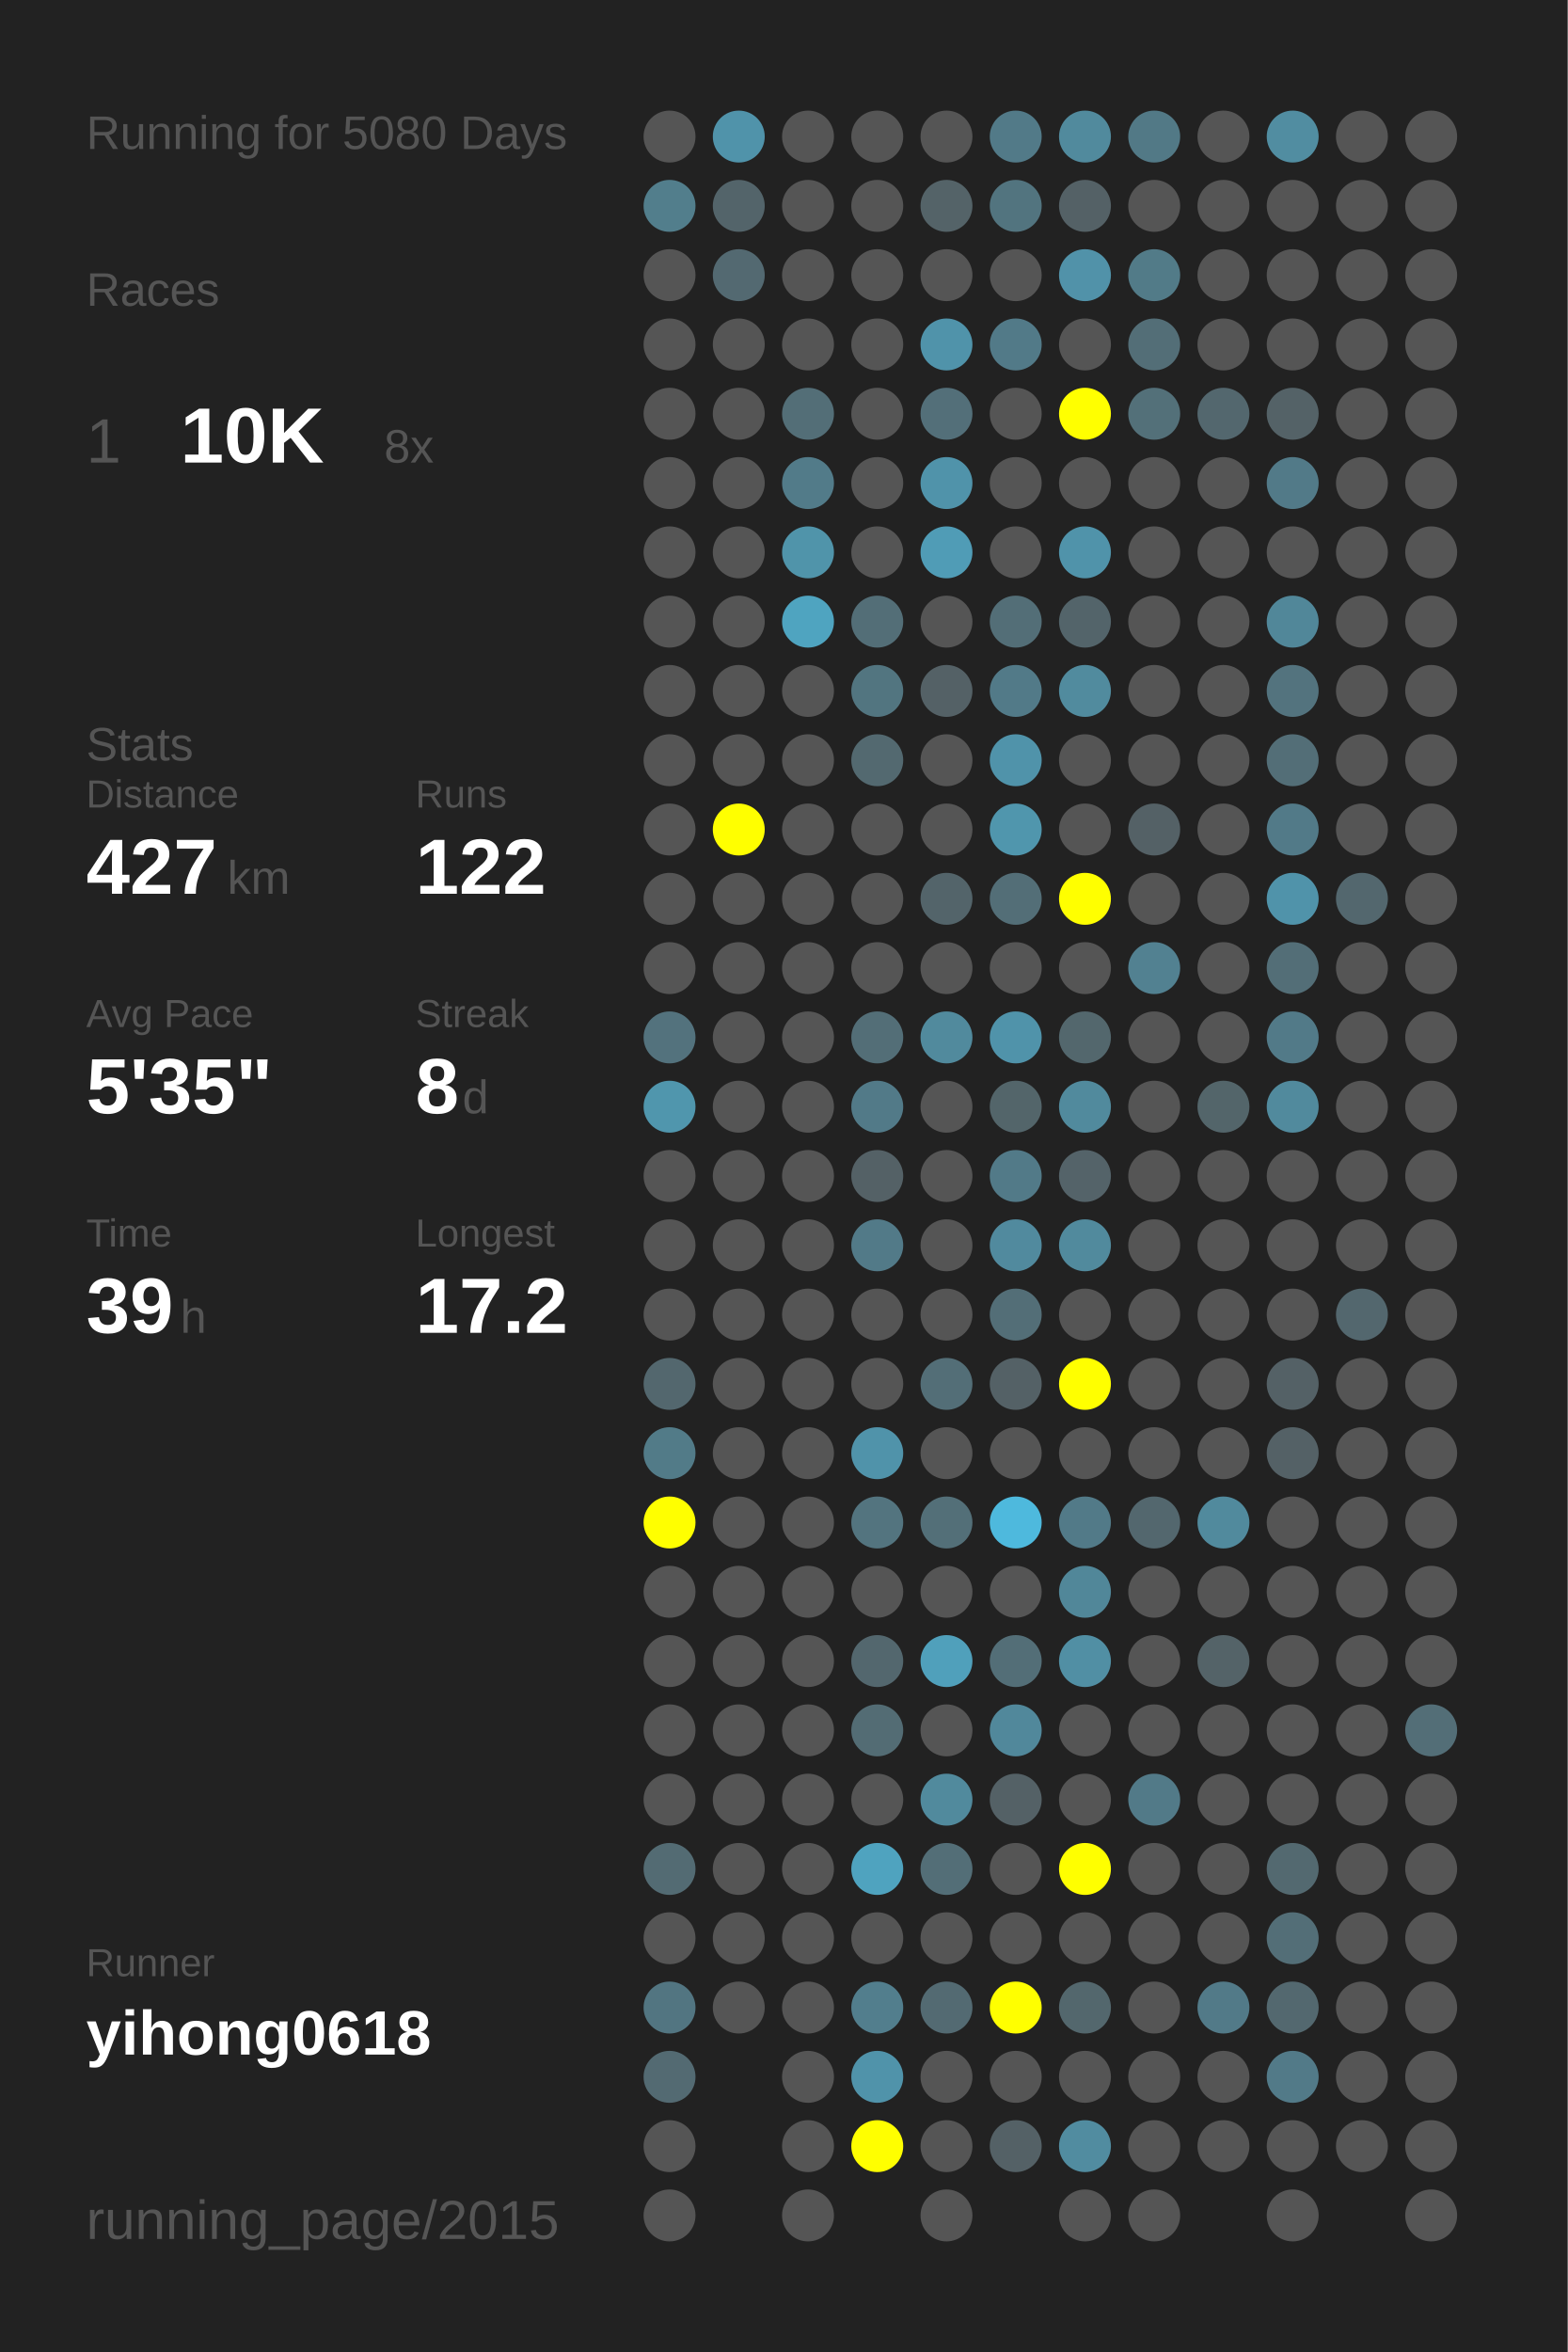
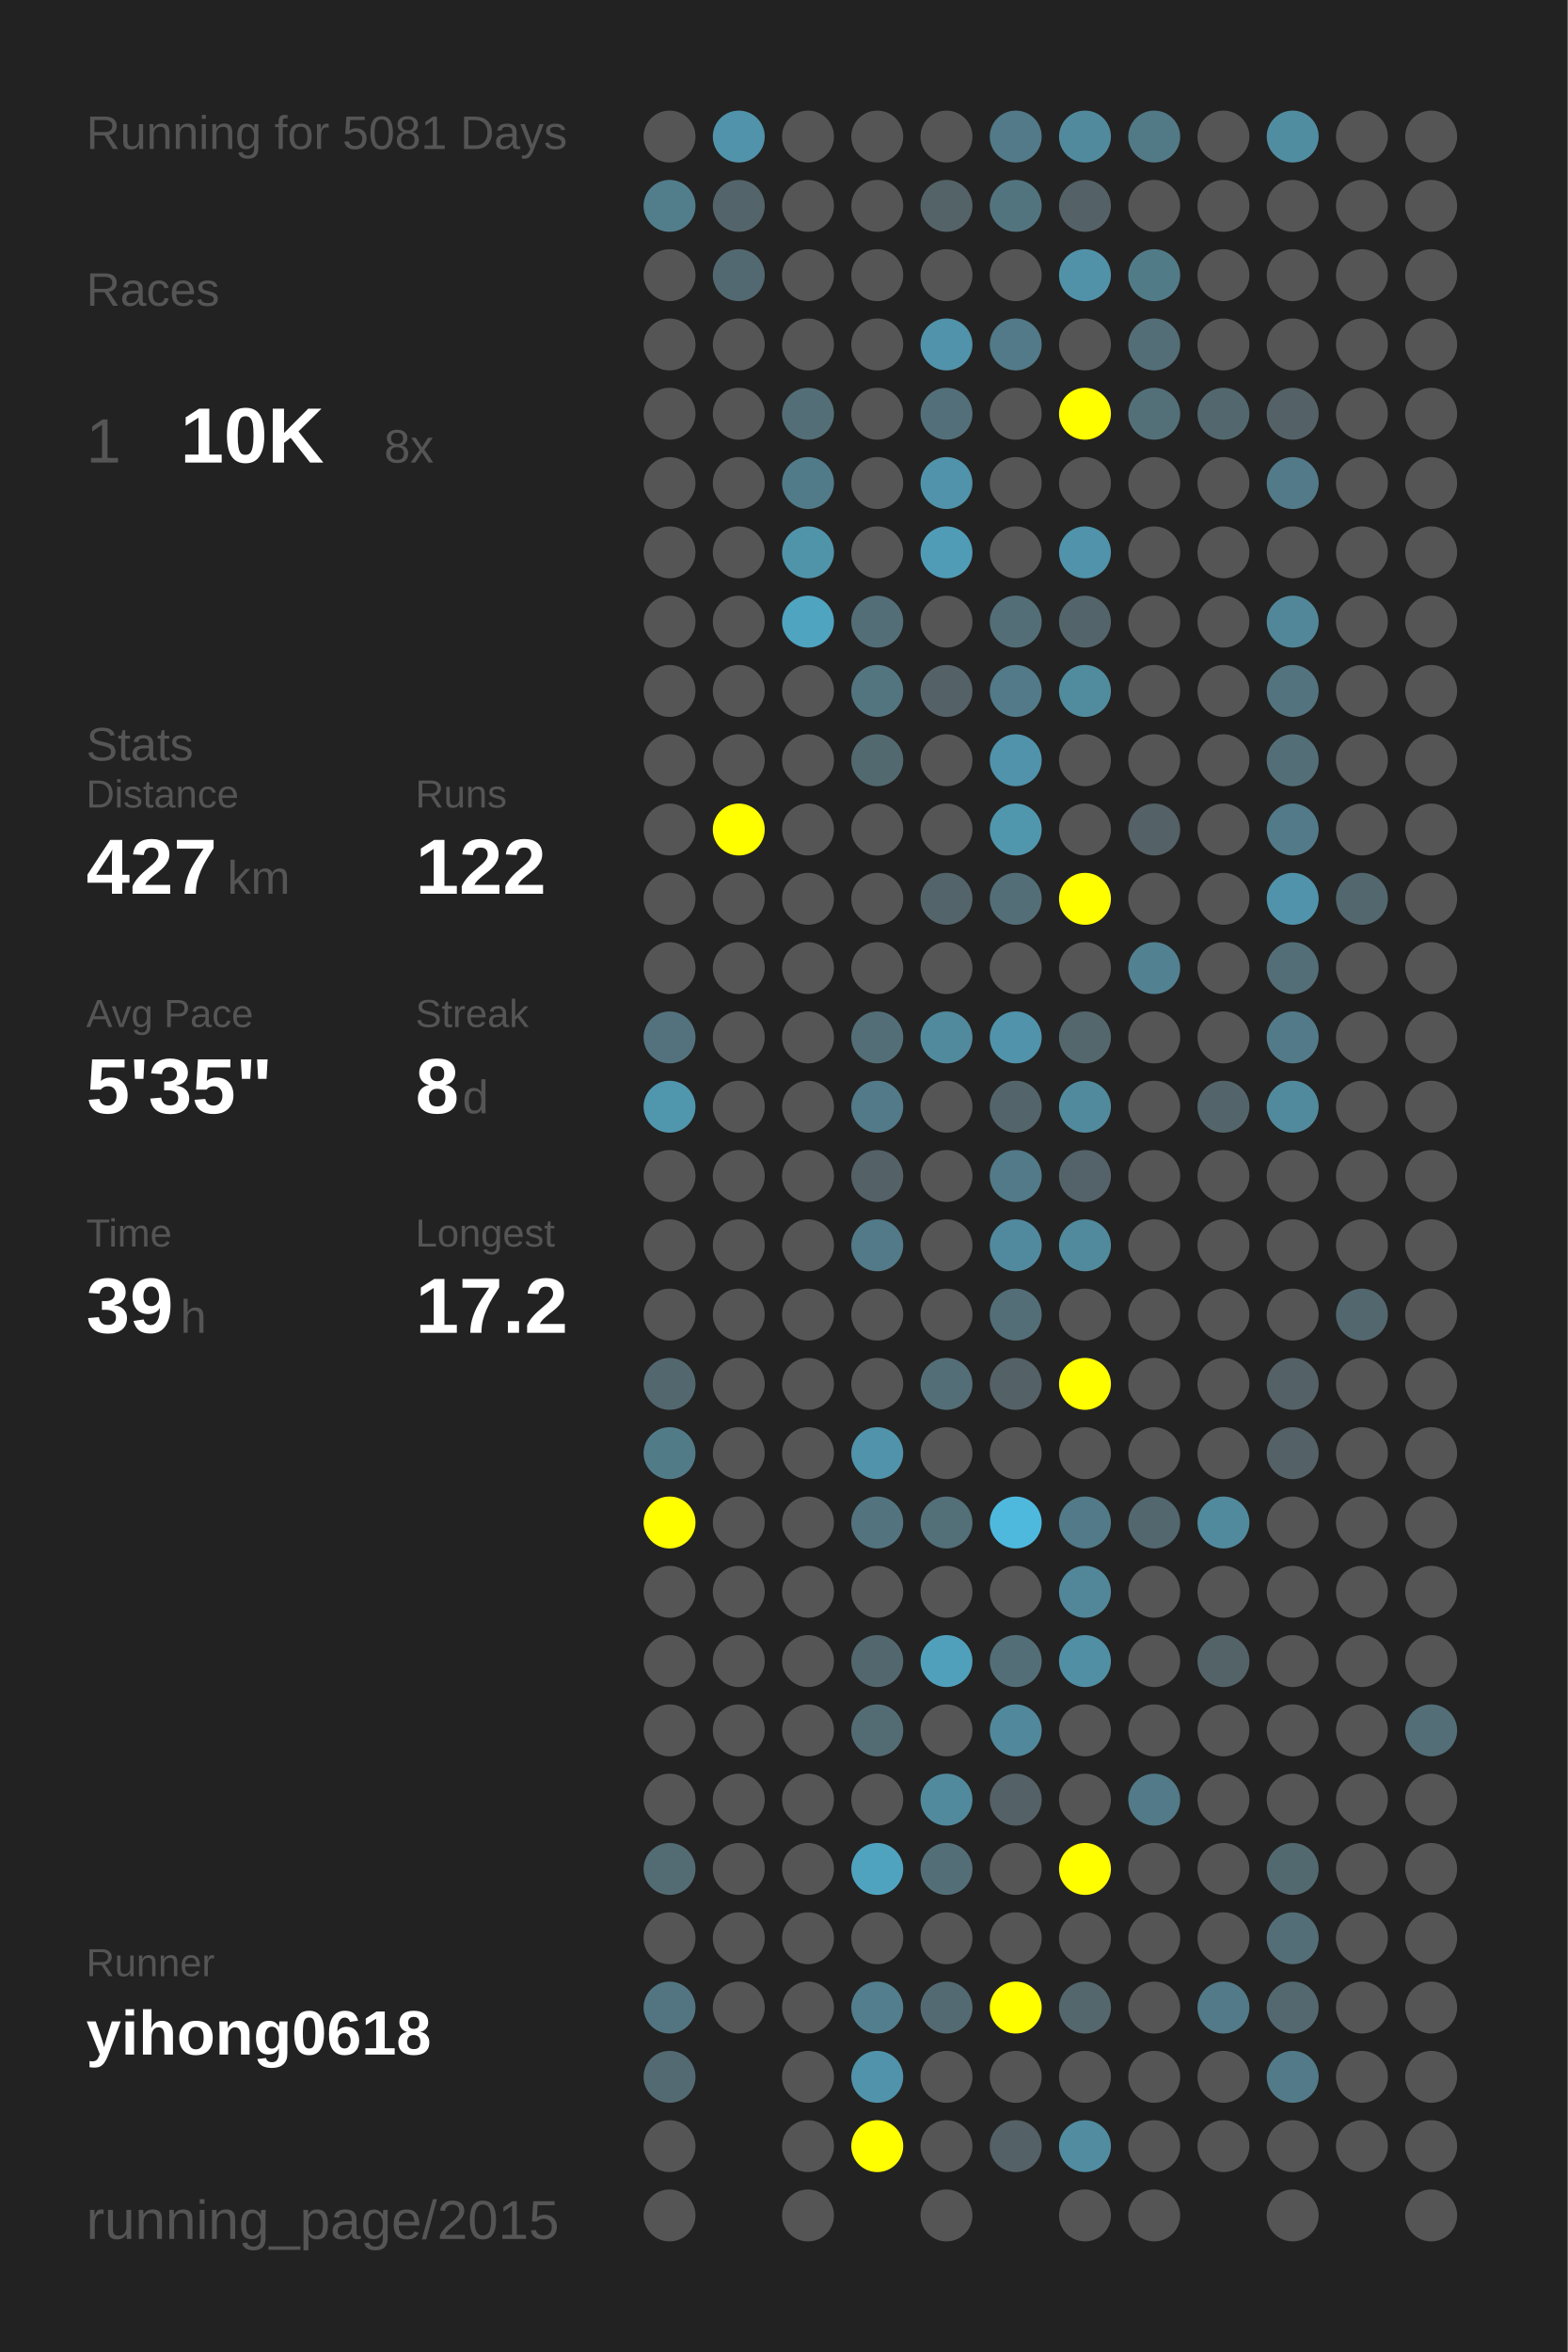
<svg xmlns="http://www.w3.org/2000/svg" baseProfile="full" height="300mm" version="1.1" viewBox="0,0,200,300" width="200mm">
  <defs />
  <rect fill="#222222" height="300" width="200" x="0" y="0" />
-   <text fill="#555555" style="font-size:6px; font-family:Arial;" x="11" y="19">Running for 5080 Days</text>
+   <text fill="#555555" style="font-size:6px; font-family:Arial;" x="11" y="19">Running for 5081 Days</text>
  <text fill="#555555" style="font-size:6px; font-family:Arial;" x="11" y="39">Races</text>
  <text fill="#555555" style="font-size:8px; font-family:Arial;" x="11" y="59">1</text>
  <text fill="#FFFFFF" style="font-size:10px; font-family:Arial; font-weight:bold;" x="23" y="59">10K</text>
  <text fill="#555555" style="font-size:6px; font-family:Arial;" x="49" y="59">8x</text>
  <text fill="#555555" style="font-size:6px; font-family:Arial;" x="11" y="97">Stats</text>
  <text fill="#555555" style="font-size:5px; font-family:Arial;" x="11" y="103">Distance</text>
  <text fill="#FFFFFF" style="font-size:10px; font-family:Arial; font-weight:bold;" x="11" y="114">427</text>
  <text fill="#555555" style="font-size:6px; font-family:Arial;" x="29" y="114">km</text>
  <text fill="#555555" style="font-size:5px; font-family:Arial;" x="53" y="103">Runs</text>
  <text fill="#FFFFFF" style="font-size:10px; font-family:Arial; font-weight:bold;" x="53" y="114">122</text>
  <text fill="#555555" style="font-size:5px; font-family:Arial;" x="11" y="131">Avg Pace</text>
  <text fill="#FFFFFF" style="font-size:10px; font-family:Arial; font-weight:bold;" x="11" y="142">5'35"</text>
  <text fill="#555555" style="font-size:5px; font-family:Arial;" x="53" y="131">Streak</text>
  <text fill="#FFFFFF" style="font-size:10px; font-family:Arial; font-weight:bold;" x="53" y="142">8</text>
  <text fill="#555555" style="font-size:6px; font-family:Arial;" x="59" y="142">d</text>
  <text fill="#555555" style="font-size:5px; font-family:Arial;" x="11" y="159">Time</text>
  <text fill="#FFFFFF" style="font-size:10px; font-family:Arial; font-weight:bold;" x="11" y="170">39</text>
  <text fill="#555555" style="font-size:6px; font-family:Arial;" x="23" y="170">h</text>
  <text fill="#555555" style="font-size:5px; font-family:Arial;" x="53" y="159">Longest</text>
  <text fill="#FFFFFF" style="font-size:10px; font-family:Arial; font-weight:bold;" x="53" y="170">17.2</text>
  <text fill="#555555" style="font-size:5px; font-family:Arial;" x="11" y="252.065">Runner</text>
  <text fill="#FFFFFF" style="font-size:8px; font-family:Arial; font-weight:bold;" x="11" y="262.065">yihong0618</text>
  <text fill="#555555" style="font-size:7px; font-family:Arial;" x="11" y="285.581">running_page/2015</text>
  <circle cx="85.417" cy="17.419" fill="#555555" r="3.312" />
  <circle cx="85.417" cy="26.258" fill="#527e8c" r="3.312" />
  <circle cx="85.417" cy="35.097" fill="#555555" r="3.312" />
  <circle cx="85.417" cy="43.935" fill="#555555" r="3.312" />
  <circle cx="85.417" cy="52.774" fill="#555555" r="3.312" />
  <circle cx="85.417" cy="61.613" fill="#555555" r="3.312" />
  <circle cx="85.417" cy="70.452" fill="#555555" r="3.312" />
  <circle cx="85.417" cy="79.29" fill="#555555" r="3.312" />
  <circle cx="85.417" cy="88.129" fill="#555555" r="3.312" />
  <circle cx="85.417" cy="96.968" fill="#555555" r="3.312" />
  <circle cx="85.417" cy="105.806" fill="#555555" r="3.312" />
  <circle cx="85.417" cy="114.645" fill="#555555" r="3.312" />
  <circle cx="85.417" cy="123.484" fill="#555555" r="3.312" />
  <circle cx="85.417" cy="132.323" fill="#53727d" r="3.312" />
  <circle cx="85.417" cy="141.161" fill="#5096ad" r="3.312" />
  <circle cx="85.417" cy="150" fill="#555555" r="3.312" />
  <circle cx="85.417" cy="158.839" fill="#555555" r="3.312" />
  <circle cx="85.417" cy="167.677" fill="#555555" r="3.312" />
  <circle cx="85.417" cy="176.516" fill="#53676e" r="3.312" />
  <circle cx="85.417" cy="185.355" fill="#527b88" r="3.312" />
  <circle cx="85.417" cy="194.194" fill="#FFFF00" r="3.312" />
  <circle cx="85.417" cy="203.032" fill="#555555" r="3.312" />
  <circle cx="85.417" cy="211.871" fill="#555555" r="3.312" />
  <circle cx="85.417" cy="220.71" fill="#555555" r="3.312" />
  <circle cx="85.417" cy="229.548" fill="#555555" r="3.312" />
  <circle cx="85.417" cy="238.387" fill="#536b73" r="3.312" />
  <circle cx="85.417" cy="247.226" fill="#555555" r="3.312" />
  <circle cx="85.417" cy="256.065" fill="#527581" r="3.312" />
  <circle cx="85.417" cy="264.903" fill="#536a72" r="3.312" />
  <circle cx="85.417" cy="273.742" fill="#555555" r="3.312" />
  <circle cx="85.417" cy="282.581" fill="#555555" r="3.312" />
  <circle cx="94.25" cy="17.419" fill="#5093aa" r="3.312" />
  <circle cx="94.25" cy="26.258" fill="#53646a" r="3.312" />
  <circle cx="94.25" cy="35.097" fill="#536971" r="3.312" />
  <circle cx="94.25" cy="43.935" fill="#555555" r="3.312" />
  <circle cx="94.25" cy="52.774" fill="#555555" r="3.312" />
  <circle cx="94.25" cy="61.613" fill="#555555" r="3.312" />
  <circle cx="94.25" cy="70.452" fill="#555555" r="3.312" />
  <circle cx="94.25" cy="79.29" fill="#555555" r="3.312" />
  <circle cx="94.25" cy="88.129" fill="#555555" r="3.312" />
  <circle cx="94.25" cy="96.968" fill="#555555" r="3.312" />
  <circle cx="94.25" cy="105.806" fill="#FFFF00" r="3.312" />
  <circle cx="94.25" cy="114.645" fill="#555555" r="3.312" />
  <circle cx="94.25" cy="123.484" fill="#555555" r="3.312" />
  <circle cx="94.25" cy="132.323" fill="#555555" r="3.312" />
  <circle cx="94.25" cy="141.161" fill="#555555" r="3.312" />
  <circle cx="94.25" cy="150" fill="#555555" r="3.312" />
  <circle cx="94.25" cy="158.839" fill="#555555" r="3.312" />
  <circle cx="94.25" cy="167.677" fill="#555555" r="3.312" />
  <circle cx="94.25" cy="176.516" fill="#555555" r="3.312" />
  <circle cx="94.25" cy="185.355" fill="#555555" r="3.312" />
  <circle cx="94.25" cy="194.194" fill="#555555" r="3.312" />
  <circle cx="94.25" cy="203.032" fill="#555555" r="3.312" />
  <circle cx="94.25" cy="211.871" fill="#555555" r="3.312" />
  <circle cx="94.25" cy="220.71" fill="#555555" r="3.312" />
  <circle cx="94.25" cy="229.548" fill="#555555" r="3.312" />
  <circle cx="94.25" cy="238.387" fill="#555555" r="3.312" />
  <circle cx="94.25" cy="247.226" fill="#555555" r="3.312" />
  <circle cx="94.25" cy="256.065" fill="#555555" r="3.312" />
  <circle cx="103.083" cy="17.419" fill="#555555" r="3.312" />
  <circle cx="103.083" cy="26.258" fill="#555555" r="3.312" />
  <circle cx="103.083" cy="35.097" fill="#555555" r="3.312" />
  <circle cx="103.083" cy="43.935" fill="#555555" r="3.312" />
  <circle cx="103.083" cy="52.774" fill="#536e77" r="3.312" />
  <circle cx="103.083" cy="61.613" fill="#527b89" r="3.312" />
  <circle cx="103.083" cy="70.452" fill="#5094aa" r="3.312" />
  <circle cx="103.083" cy="79.29" fill="#4fa4c0" r="3.312" />
  <circle cx="103.083" cy="88.129" fill="#555555" r="3.312" />
  <circle cx="103.083" cy="96.968" fill="#555555" r="3.312" />
  <circle cx="103.083" cy="105.806" fill="#555555" r="3.312" />
  <circle cx="103.083" cy="114.645" fill="#555555" r="3.312" />
  <circle cx="103.083" cy="123.484" fill="#555555" r="3.312" />
  <circle cx="103.083" cy="132.323" fill="#555555" r="3.312" />
  <circle cx="103.083" cy="141.161" fill="#555555" r="3.312" />
  <circle cx="103.083" cy="150" fill="#555555" r="3.312" />
  <circle cx="103.083" cy="158.839" fill="#555555" r="3.312" />
  <circle cx="103.083" cy="167.677" fill="#555555" r="3.312" />
  <circle cx="103.083" cy="176.516" fill="#555555" r="3.312" />
  <circle cx="103.083" cy="185.355" fill="#555555" r="3.312" />
  <circle cx="103.083" cy="194.194" fill="#555555" r="3.312" />
  <circle cx="103.083" cy="203.032" fill="#555555" r="3.312" />
  <circle cx="103.083" cy="211.871" fill="#555555" r="3.312" />
  <circle cx="103.083" cy="220.71" fill="#555555" r="3.312" />
  <circle cx="103.083" cy="229.548" fill="#555555" r="3.312" />
  <circle cx="103.083" cy="238.387" fill="#555555" r="3.312" />
  <circle cx="103.083" cy="247.226" fill="#555555" r="3.312" />
  <circle cx="103.083" cy="256.065" fill="#555555" r="3.312" />
  <circle cx="103.083" cy="264.903" fill="#555555" r="3.312" />
  <circle cx="103.083" cy="273.742" fill="#555555" r="3.312" />
  <circle cx="103.083" cy="282.581" fill="#555555" r="3.312" />
  <circle cx="111.917" cy="17.419" fill="#555555" r="3.312" />
  <circle cx="111.917" cy="26.258" fill="#555555" r="3.312" />
  <circle cx="111.917" cy="35.097" fill="#555555" r="3.312" />
  <circle cx="111.917" cy="43.935" fill="#555555" r="3.312" />
  <circle cx="111.917" cy="52.774" fill="#555555" r="3.312" />
  <circle cx="111.917" cy="61.613" fill="#555555" r="3.312" />
  <circle cx="111.917" cy="70.452" fill="#555555" r="3.312" />
  <circle cx="111.917" cy="79.29" fill="#536e77" r="3.312" />
  <circle cx="111.917" cy="88.129" fill="#527580" r="3.312" />
  <circle cx="111.917" cy="96.968" fill="#536970" r="3.312" />
  <circle cx="111.917" cy="105.806" fill="#555555" r="3.312" />
  <circle cx="111.917" cy="114.645" fill="#555555" r="3.312" />
  <circle cx="111.917" cy="123.484" fill="#555555" r="3.312" />
  <circle cx="111.917" cy="132.323" fill="#536e77" r="3.312" />
  <circle cx="111.917" cy="141.161" fill="#527a88" r="3.312" />
  <circle cx="111.917" cy="150" fill="#546166" r="3.312" />
  <circle cx="111.917" cy="158.839" fill="#527a88" r="3.312" />
  <circle cx="111.917" cy="167.677" fill="#555555" r="3.312" />
  <circle cx="111.917" cy="176.516" fill="#555555" r="3.312" />
  <circle cx="111.917" cy="185.355" fill="#5093aa" r="3.312" />
  <circle cx="111.917" cy="194.194" fill="#53747f" r="3.312" />
  <circle cx="111.917" cy="203.032" fill="#555555" r="3.312" />
  <circle cx="111.917" cy="211.871" fill="#53676e" r="3.312" />
  <circle cx="111.917" cy="220.71" fill="#536c74" r="3.312" />
  <circle cx="111.917" cy="229.548" fill="#555555" r="3.312" />
  <circle cx="111.917" cy="238.387" fill="#4fa3bf" r="3.312" />
  <circle cx="111.917" cy="247.226" fill="#555555" r="3.312" />
  <circle cx="111.917" cy="256.065" fill="#527e8d" r="3.312" />
  <circle cx="111.917" cy="264.903" fill="#5093aa" r="3.312" />
  <circle cx="111.917" cy="273.742" fill="#FFFF00" r="3.312" />
  <circle cx="120.75" cy="17.419" fill="#555555" r="3.312" />
  <circle cx="120.75" cy="26.258" fill="#546368" r="3.312" />
  <circle cx="120.75" cy="35.097" fill="#555555" r="3.312" />
  <circle cx="120.75" cy="43.935" fill="#5093aa" r="3.312" />
  <circle cx="120.75" cy="52.774" fill="#536f79" r="3.312" />
  <circle cx="120.75" cy="61.613" fill="#5093aa" r="3.312" />
  <circle cx="120.75" cy="70.452" fill="#509cb6" r="3.312" />
  <circle cx="120.75" cy="79.29" fill="#555555" r="3.312" />
  <circle cx="120.75" cy="88.129" fill="#546166" r="3.312" />
  <circle cx="120.75" cy="96.968" fill="#555555" r="3.312" />
  <circle cx="120.75" cy="105.806" fill="#555555" r="3.312" />
  <circle cx="120.75" cy="114.645" fill="#53646a" r="3.312" />
  <circle cx="120.75" cy="123.484" fill="#555555" r="3.312" />
  <circle cx="120.75" cy="132.323" fill="#518a9d" r="3.312" />
  <circle cx="120.75" cy="141.161" fill="#555555" r="3.312" />
  <circle cx="120.75" cy="150" fill="#555555" r="3.312" />
  <circle cx="120.75" cy="158.839" fill="#555555" r="3.312" />
  <circle cx="120.75" cy="167.677" fill="#555555" r="3.312" />
  <circle cx="120.75" cy="176.516" fill="#536e77" r="3.312" />
  <circle cx="120.75" cy="185.355" fill="#555555" r="3.312" />
  <circle cx="120.75" cy="194.194" fill="#536f78" r="3.312" />
  <circle cx="120.75" cy="203.032" fill="#555555" r="3.312" />
  <circle cx="120.75" cy="211.871" fill="#50a0bb" r="3.312" />
  <circle cx="120.75" cy="220.71" fill="#555555" r="3.312" />
  <circle cx="120.75" cy="229.548" fill="#518a9d" r="3.312" />
  <circle cx="120.75" cy="238.387" fill="#536e77" r="3.312" />
  <circle cx="120.75" cy="247.226" fill="#555555" r="3.312" />
  <circle cx="120.75" cy="256.065" fill="#536a72" r="3.312" />
  <circle cx="120.75" cy="264.903" fill="#555555" r="3.312" />
  <circle cx="120.75" cy="273.742" fill="#555555" r="3.312" />
  <circle cx="120.75" cy="282.581" fill="#555555" r="3.312" />
  <circle cx="129.583" cy="17.419" fill="#527a88" r="3.312" />
  <circle cx="129.583" cy="26.258" fill="#52747f" r="3.312" />
  <circle cx="129.583" cy="35.097" fill="#555555" r="3.312" />
  <circle cx="129.583" cy="43.935" fill="#527a88" r="3.312" />
  <circle cx="129.583" cy="52.774" fill="#555555" r="3.312" />
  <circle cx="129.583" cy="61.613" fill="#555555" r="3.312" />
  <circle cx="129.583" cy="70.452" fill="#555555" r="3.312" />
  <circle cx="129.583" cy="79.29" fill="#536e77" r="3.312" />
  <circle cx="129.583" cy="88.129" fill="#527a88" r="3.312" />
  <circle cx="129.583" cy="96.968" fill="#5093aa" r="3.312" />
  <circle cx="129.583" cy="105.806" fill="#5096ad" r="3.312" />
  <circle cx="129.583" cy="114.645" fill="#536e77" r="3.312" />
  <circle cx="129.583" cy="123.484" fill="#555555" r="3.312" />
  <circle cx="129.583" cy="132.323" fill="#5093aa" r="3.312" />
  <circle cx="129.583" cy="141.161" fill="#53656a" r="3.312" />
  <circle cx="129.583" cy="150" fill="#527a88" r="3.312" />
  <circle cx="129.583" cy="158.839" fill="#518a9e" r="3.312" />
  <circle cx="129.583" cy="167.677" fill="#536e77" r="3.312" />
  <circle cx="129.583" cy="176.516" fill="#546166" r="3.312" />
  <circle cx="129.583" cy="185.355" fill="#555555" r="3.312" />
  <circle cx="129.583" cy="194.194" fill="#4eb9dd" r="3.312" />
  <circle cx="129.583" cy="203.032" fill="#555555" r="3.312" />
  <circle cx="129.583" cy="211.871" fill="#536e77" r="3.312" />
  <circle cx="129.583" cy="220.71" fill="#51889b" r="3.312" />
  <circle cx="129.583" cy="229.548" fill="#546166" r="3.312" />
  <circle cx="129.583" cy="238.387" fill="#555555" r="3.312" />
  <circle cx="129.583" cy="247.226" fill="#555555" r="3.312" />
  <circle cx="129.583" cy="256.065" fill="#FFFF00" r="3.312" />
  <circle cx="129.583" cy="264.903" fill="#555555" r="3.312" />
  <circle cx="129.583" cy="273.742" fill="#546166" r="3.312" />
  <circle cx="138.417" cy="17.419" fill="#518a9d" r="3.312" />
  <circle cx="138.417" cy="26.258" fill="#546166" r="3.312" />
  <circle cx="138.417" cy="35.097" fill="#5192a9" r="3.312" />
  <circle cx="138.417" cy="43.935" fill="#555555" r="3.312" />
  <circle cx="138.417" cy="52.774" fill="#FFFF00" r="3.312" />
  <circle cx="138.417" cy="61.613" fill="#555555" r="3.312" />
  <circle cx="138.417" cy="70.452" fill="#5093aa" r="3.312" />
  <circle cx="138.417" cy="79.29" fill="#53646a" r="3.312" />
  <circle cx="138.417" cy="88.129" fill="#518b9e" r="3.312" />
  <circle cx="138.417" cy="96.968" fill="#555555" r="3.312" />
  <circle cx="138.417" cy="105.806" fill="#555555" r="3.312" />
  <circle cx="138.417" cy="114.645" fill="#FFFF00" r="3.312" />
  <circle cx="138.417" cy="123.484" fill="#555555" r="3.312" />
  <circle cx="138.417" cy="132.323" fill="#53676d" r="3.312" />
  <circle cx="138.417" cy="141.161" fill="#518a9d" r="3.312" />
  <circle cx="138.417" cy="150" fill="#546369" r="3.312" />
  <circle cx="138.417" cy="158.839" fill="#518a9d" r="3.312" />
  <circle cx="138.417" cy="167.677" fill="#555555" r="3.312" />
  <circle cx="138.417" cy="176.516" fill="#FFFF00" r="3.312" />
  <circle cx="138.417" cy="185.355" fill="#555555" r="3.312" />
  <circle cx="138.417" cy="194.194" fill="#527a88" r="3.312" />
  <circle cx="138.417" cy="203.032" fill="#518799" r="3.312" />
  <circle cx="138.417" cy="211.871" fill="#518fa4" r="3.312" />
  <circle cx="138.417" cy="220.71" fill="#555555" r="3.312" />
  <circle cx="138.417" cy="229.548" fill="#555555" r="3.312" />
  <circle cx="138.417" cy="238.387" fill="#FFFF00" r="3.312" />
  <circle cx="138.417" cy="247.226" fill="#555555" r="3.312" />
  <circle cx="138.417" cy="256.065" fill="#53676d" r="3.312" />
  <circle cx="138.417" cy="264.903" fill="#555555" r="3.312" />
  <circle cx="138.417" cy="273.742" fill="#518ca0" r="3.312" />
  <circle cx="138.417" cy="282.581" fill="#555555" r="3.312" />
  <circle cx="147.25" cy="17.419" fill="#527986" r="3.312" />
  <circle cx="147.25" cy="26.258" fill="#555555" r="3.312" />
  <circle cx="147.25" cy="35.097" fill="#527b88" r="3.312" />
  <circle cx="147.25" cy="43.935" fill="#536e77" r="3.312" />
  <circle cx="147.25" cy="52.774" fill="#537079" r="3.312" />
  <circle cx="147.25" cy="61.613" fill="#555555" r="3.312" />
  <circle cx="147.25" cy="70.452" fill="#555555" r="3.312" />
  <circle cx="147.25" cy="79.29" fill="#555555" r="3.312" />
  <circle cx="147.25" cy="88.129" fill="#555555" r="3.312" />
  <circle cx="147.25" cy="96.968" fill="#555555" r="3.312" />
  <circle cx="147.25" cy="105.806" fill="#546166" r="3.312" />
  <circle cx="147.25" cy="114.645" fill="#555555" r="3.312" />
  <circle cx="147.25" cy="123.484" fill="#528191" r="3.312" />
  <circle cx="147.25" cy="132.323" fill="#555555" r="3.312" />
  <circle cx="147.25" cy="141.161" fill="#555555" r="3.312" />
  <circle cx="147.25" cy="150" fill="#555555" r="3.312" />
  <circle cx="147.25" cy="158.839" fill="#555555" r="3.312" />
  <circle cx="147.25" cy="167.677" fill="#555555" r="3.312" />
  <circle cx="147.25" cy="176.516" fill="#555555" r="3.312" />
  <circle cx="147.25" cy="185.355" fill="#555555" r="3.312" />
  <circle cx="147.25" cy="194.194" fill="#53676e" r="3.312" />
  <circle cx="147.25" cy="203.032" fill="#555555" r="3.312" />
  <circle cx="147.25" cy="211.871" fill="#555555" r="3.312" />
  <circle cx="147.25" cy="220.71" fill="#555555" r="3.312" />
  <circle cx="147.25" cy="229.548" fill="#527a88" r="3.312" />
  <circle cx="147.25" cy="238.387" fill="#555555" r="3.312" />
  <circle cx="147.25" cy="247.226" fill="#555555" r="3.312" />
  <circle cx="147.25" cy="256.065" fill="#555555" r="3.312" />
  <circle cx="147.25" cy="264.903" fill="#555555" r="3.312" />
  <circle cx="147.25" cy="273.742" fill="#555555" r="3.312" />
  <circle cx="147.25" cy="282.581" fill="#555555" r="3.312" />
  <circle cx="156.083" cy="17.419" fill="#555555" r="3.312" />
  <circle cx="156.083" cy="26.258" fill="#555555" r="3.312" />
  <circle cx="156.083" cy="35.097" fill="#555555" r="3.312" />
  <circle cx="156.083" cy="43.935" fill="#555555" r="3.312" />
  <circle cx="156.083" cy="52.774" fill="#53676e" r="3.312" />
  <circle cx="156.083" cy="61.613" fill="#555555" r="3.312" />
  <circle cx="156.083" cy="70.452" fill="#555555" r="3.312" />
  <circle cx="156.083" cy="79.29" fill="#555555" r="3.312" />
  <circle cx="156.083" cy="88.129" fill="#555555" r="3.312" />
  <circle cx="156.083" cy="96.968" fill="#555555" r="3.312" />
  <circle cx="156.083" cy="105.806" fill="#555555" r="3.312" />
  <circle cx="156.083" cy="114.645" fill="#555555" r="3.312" />
  <circle cx="156.083" cy="123.484" fill="#555555" r="3.312" />
  <circle cx="156.083" cy="132.323" fill="#555555" r="3.312" />
  <circle cx="156.083" cy="141.161" fill="#53656a" r="3.312" />
  <circle cx="156.083" cy="150" fill="#555555" r="3.312" />
  <circle cx="156.083" cy="158.839" fill="#555555" r="3.312" />
  <circle cx="156.083" cy="167.677" fill="#555555" r="3.312" />
  <circle cx="156.083" cy="176.516" fill="#555555" r="3.312" />
  <circle cx="156.083" cy="185.355" fill="#555555" r="3.312" />
  <circle cx="156.083" cy="194.194" fill="#518a9d" r="3.312" />
  <circle cx="156.083" cy="203.032" fill="#555555" r="3.312" />
  <circle cx="156.083" cy="211.871" fill="#546368" r="3.312" />
  <circle cx="156.083" cy="220.71" fill="#555555" r="3.312" />
  <circle cx="156.083" cy="229.548" fill="#555555" r="3.312" />
  <circle cx="156.083" cy="238.387" fill="#555555" r="3.312" />
  <circle cx="156.083" cy="247.226" fill="#555555" r="3.312" />
  <circle cx="156.083" cy="256.065" fill="#527a88" r="3.312" />
  <circle cx="156.083" cy="264.903" fill="#555555" r="3.312" />
  <circle cx="156.083" cy="273.742" fill="#555555" r="3.312" />
  <circle cx="164.917" cy="17.419" fill="#518da1" r="3.312" />
  <circle cx="164.917" cy="26.258" fill="#555555" r="3.312" />
  <circle cx="164.917" cy="35.097" fill="#555555" r="3.312" />
  <circle cx="164.917" cy="43.935" fill="#555555" r="3.312" />
  <circle cx="164.917" cy="52.774" fill="#546267" r="3.312" />
  <circle cx="164.917" cy="61.613" fill="#527a88" r="3.312" />
  <circle cx="164.917" cy="70.452" fill="#555555" r="3.312" />
  <circle cx="164.917" cy="79.29" fill="#518799" r="3.312" />
  <circle cx="164.917" cy="88.129" fill="#53737e" r="3.312" />
  <circle cx="164.917" cy="96.968" fill="#536e77" r="3.312" />
  <circle cx="164.917" cy="105.806" fill="#527a88" r="3.312" />
  <circle cx="164.917" cy="114.645" fill="#5093aa" r="3.312" />
  <circle cx="164.917" cy="123.484" fill="#536e77" r="3.312" />
  <circle cx="164.917" cy="132.323" fill="#527a88" r="3.312" />
  <circle cx="164.917" cy="141.161" fill="#518a9d" r="3.312" />
  <circle cx="164.917" cy="150" fill="#555555" r="3.312" />
  <circle cx="164.917" cy="158.839" fill="#555555" r="3.312" />
  <circle cx="164.917" cy="167.677" fill="#555555" r="3.312" />
  <circle cx="164.917" cy="176.516" fill="#546166" r="3.312" />
  <circle cx="164.917" cy="185.355" fill="#546166" r="3.312" />
  <circle cx="164.917" cy="194.194" fill="#555555" r="3.312" />
  <circle cx="164.917" cy="203.032" fill="#555555" r="3.312" />
  <circle cx="164.917" cy="211.871" fill="#555555" r="3.312" />
  <circle cx="164.917" cy="220.71" fill="#555555" r="3.312" />
  <circle cx="164.917" cy="229.548" fill="#555555" r="3.312" />
  <circle cx="164.917" cy="238.387" fill="#536970" r="3.312" />
  <circle cx="164.917" cy="247.226" fill="#536e77" r="3.312" />
  <circle cx="164.917" cy="256.065" fill="#53686f" r="3.312" />
  <circle cx="164.917" cy="264.903" fill="#527a88" r="3.312" />
  <circle cx="164.917" cy="273.742" fill="#555555" r="3.312" />
  <circle cx="164.917" cy="282.581" fill="#555555" r="3.312" />
  <circle cx="173.75" cy="17.419" fill="#555555" r="3.312" />
  <circle cx="173.75" cy="26.258" fill="#555555" r="3.312" />
  <circle cx="173.75" cy="35.097" fill="#555555" r="3.312" />
  <circle cx="173.75" cy="43.935" fill="#555555" r="3.312" />
  <circle cx="173.75" cy="52.774" fill="#555555" r="3.312" />
  <circle cx="173.75" cy="61.613" fill="#555555" r="3.312" />
  <circle cx="173.75" cy="70.452" fill="#555555" r="3.312" />
  <circle cx="173.75" cy="79.29" fill="#555555" r="3.312" />
  <circle cx="173.75" cy="88.129" fill="#555555" r="3.312" />
  <circle cx="173.75" cy="96.968" fill="#555555" r="3.312" />
  <circle cx="173.75" cy="105.806" fill="#555555" r="3.312" />
  <circle cx="173.75" cy="114.645" fill="#53676e" r="3.312" />
  <circle cx="173.75" cy="123.484" fill="#555555" r="3.312" />
  <circle cx="173.75" cy="132.323" fill="#555555" r="3.312" />
  <circle cx="173.75" cy="141.161" fill="#555555" r="3.312" />
  <circle cx="173.75" cy="150" fill="#555555" r="3.312" />
  <circle cx="173.75" cy="158.839" fill="#555555" r="3.312" />
  <circle cx="173.75" cy="167.677" fill="#53676e" r="3.312" />
  <circle cx="173.75" cy="176.516" fill="#555555" r="3.312" />
  <circle cx="173.75" cy="185.355" fill="#555555" r="3.312" />
  <circle cx="173.75" cy="194.194" fill="#555555" r="3.312" />
  <circle cx="173.75" cy="203.032" fill="#555555" r="3.312" />
  <circle cx="173.75" cy="211.871" fill="#555555" r="3.312" />
  <circle cx="173.75" cy="220.71" fill="#555555" r="3.312" />
  <circle cx="173.75" cy="229.548" fill="#555555" r="3.312" />
  <circle cx="173.75" cy="238.387" fill="#555555" r="3.312" />
  <circle cx="173.75" cy="247.226" fill="#555555" r="3.312" />
  <circle cx="173.75" cy="256.065" fill="#555555" r="3.312" />
  <circle cx="173.75" cy="264.903" fill="#555555" r="3.312" />
  <circle cx="173.75" cy="273.742" fill="#555555" r="3.312" />
  <circle cx="182.583" cy="17.419" fill="#555555" r="3.312" />
  <circle cx="182.583" cy="26.258" fill="#555555" r="3.312" />
  <circle cx="182.583" cy="35.097" fill="#555555" r="3.312" />
  <circle cx="182.583" cy="43.935" fill="#555555" r="3.312" />
  <circle cx="182.583" cy="52.774" fill="#555555" r="3.312" />
  <circle cx="182.583" cy="61.613" fill="#555555" r="3.312" />
  <circle cx="182.583" cy="70.452" fill="#555555" r="3.312" />
  <circle cx="182.583" cy="79.29" fill="#555555" r="3.312" />
  <circle cx="182.583" cy="88.129" fill="#555555" r="3.312" />
  <circle cx="182.583" cy="96.968" fill="#555555" r="3.312" />
  <circle cx="182.583" cy="105.806" fill="#555555" r="3.312" />
  <circle cx="182.583" cy="114.645" fill="#555555" r="3.312" />
  <circle cx="182.583" cy="123.484" fill="#555555" r="3.312" />
  <circle cx="182.583" cy="132.323" fill="#555555" r="3.312" />
  <circle cx="182.583" cy="141.161" fill="#555555" r="3.312" />
  <circle cx="182.583" cy="150" fill="#555555" r="3.312" />
  <circle cx="182.583" cy="158.839" fill="#555555" r="3.312" />
  <circle cx="182.583" cy="167.677" fill="#555555" r="3.312" />
  <circle cx="182.583" cy="176.516" fill="#555555" r="3.312" />
  <circle cx="182.583" cy="185.355" fill="#555555" r="3.312" />
  <circle cx="182.583" cy="194.194" fill="#555555" r="3.312" />
  <circle cx="182.583" cy="203.032" fill="#555555" r="3.312" />
  <circle cx="182.583" cy="211.871" fill="#555555" r="3.312" />
  <circle cx="182.583" cy="220.71" fill="#536e77" r="3.312" />
  <circle cx="182.583" cy="229.548" fill="#555555" r="3.312" />
  <circle cx="182.583" cy="238.387" fill="#555555" r="3.312" />
  <circle cx="182.583" cy="247.226" fill="#555555" r="3.312" />
  <circle cx="182.583" cy="256.065" fill="#555555" r="3.312" />
  <circle cx="182.583" cy="264.903" fill="#555555" r="3.312" />
  <circle cx="182.583" cy="273.742" fill="#555555" r="3.312" />
  <circle cx="182.583" cy="282.581" fill="#555555" r="3.312" />
</svg>
